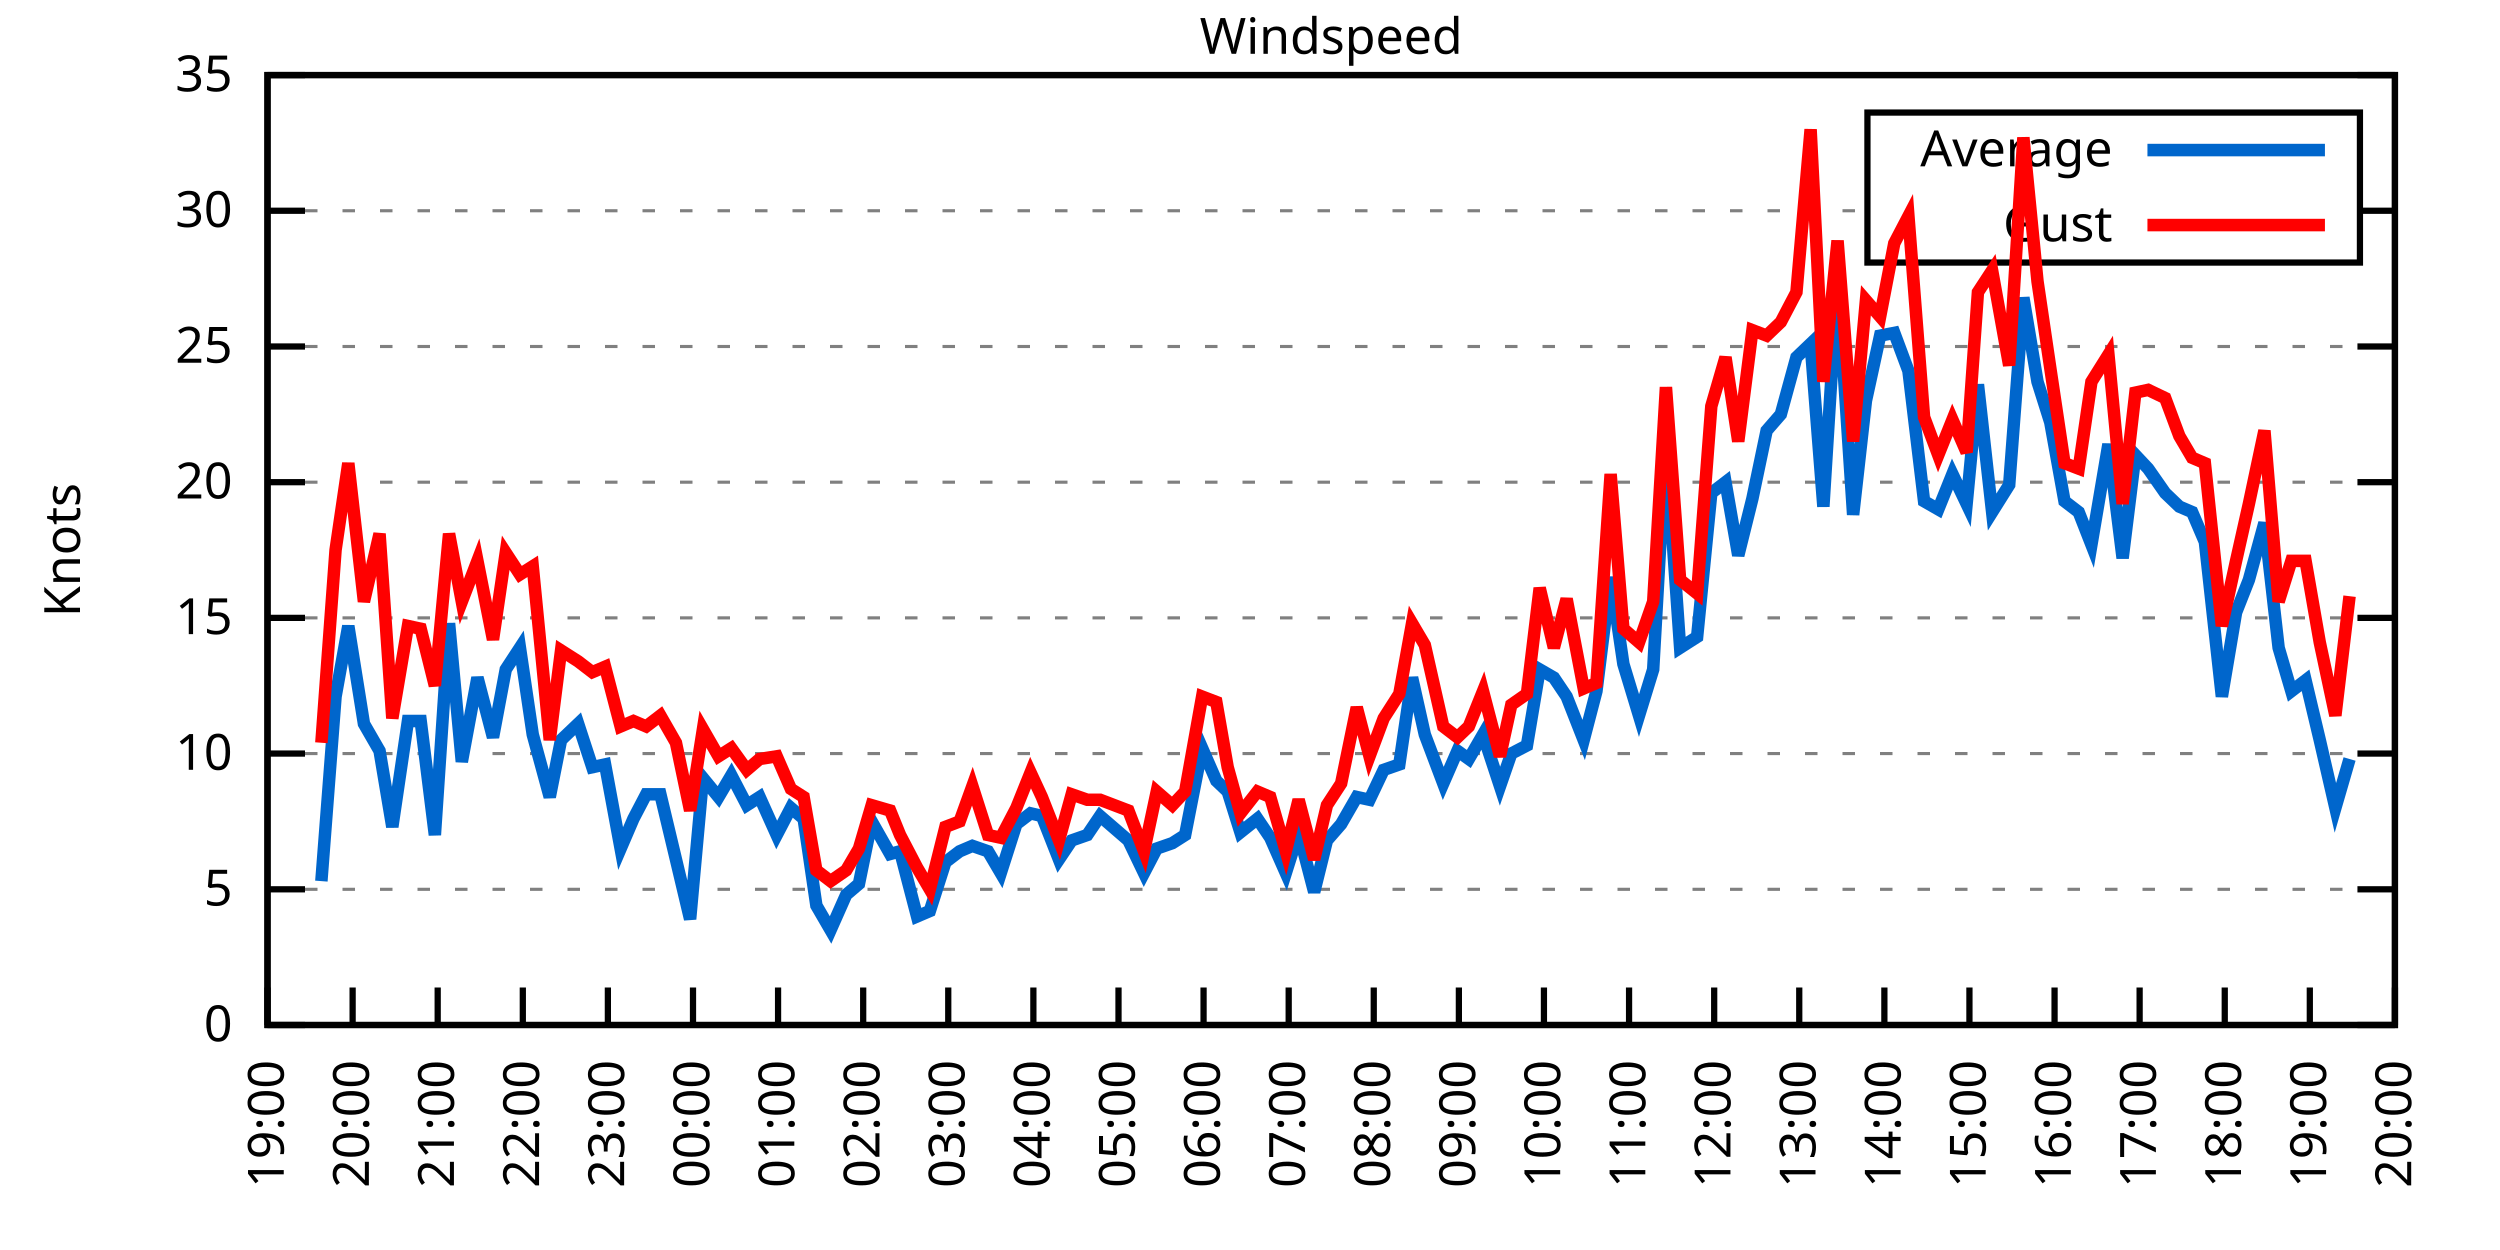
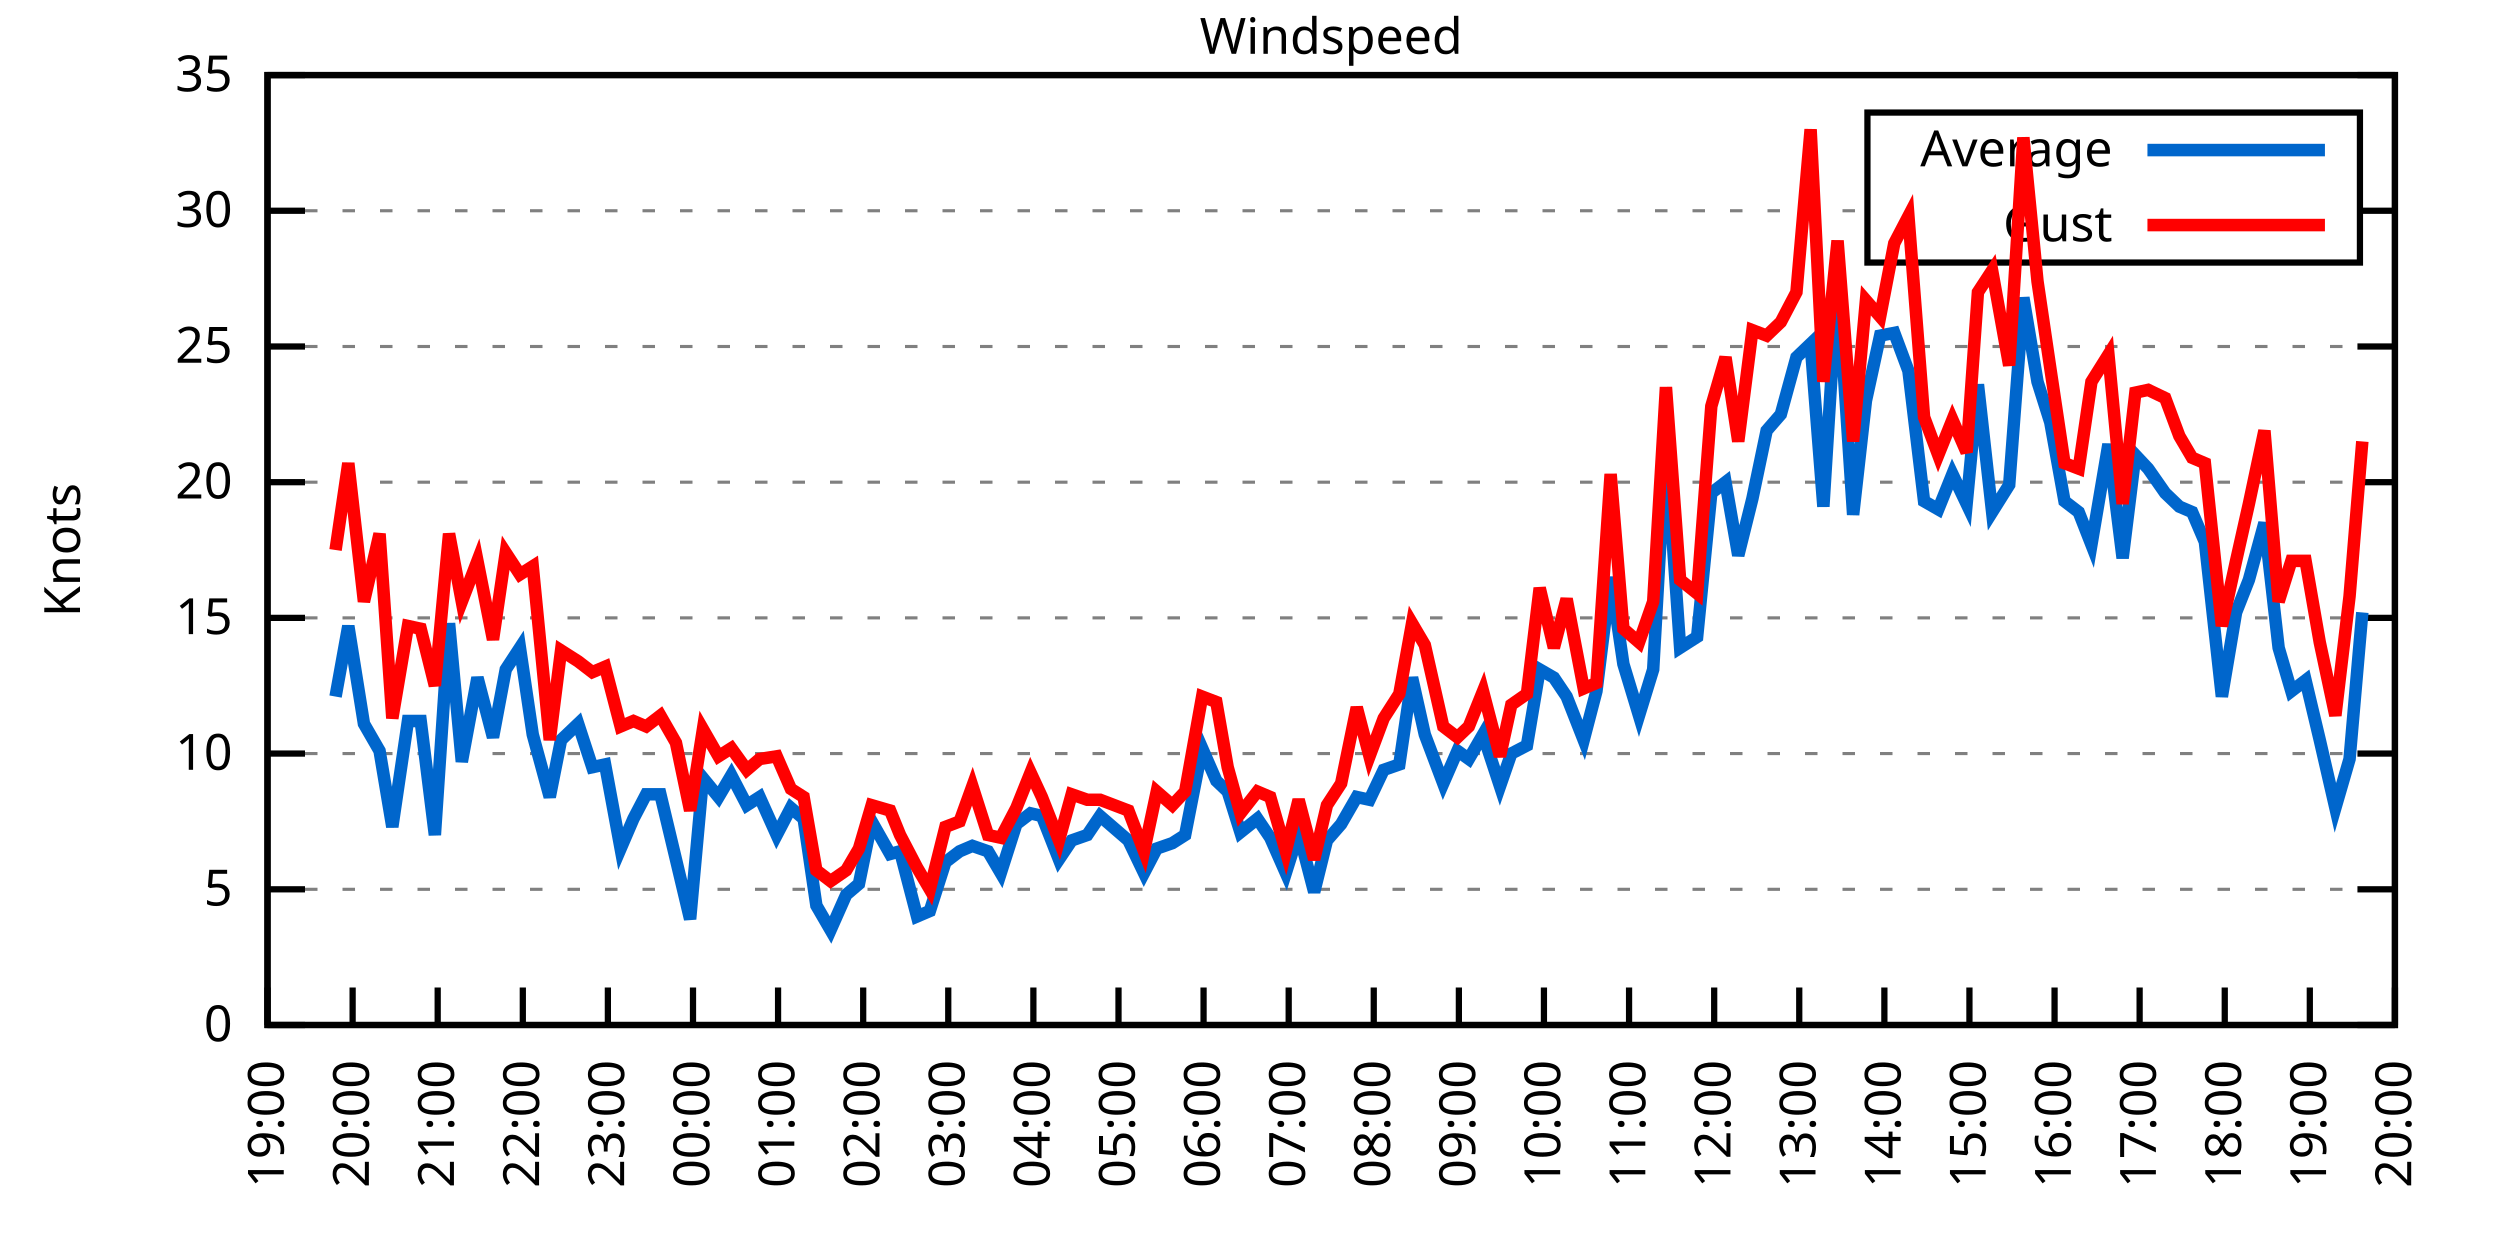
<svg xmlns="http://www.w3.org/2000/svg" xmlns:xlink="http://www.w3.org/1999/xlink" width="400" height="200" viewBox="0 0 400 200">
  <g id="gnuplot_canvas">
    <rect x="0" y="0" width="400" height="200" fill="none" />
    <defs>
      <circle id="gpDot" r="0.5" stroke-width="0.5" stroke="currentColor" />
      <path id="gpPt0" stroke-width="0.333" stroke="currentColor" d="M-1,0 h2 M0,-1 v2" />
      <path id="gpPt1" stroke-width="0.333" stroke="currentColor" d="M-1,-1 L1,1 M1,-1 L-1,1" />
      <path id="gpPt2" stroke-width="0.333" stroke="currentColor" d="M-1,0 L1,0 M0,-1 L0,1 M-1,-1 L1,1 M-1,1 L1,-1" />
      <rect id="gpPt3" stroke-width="0.333" stroke="currentColor" x="-1" y="-1" width="2" height="2" />
      <rect id="gpPt4" stroke-width="0.333" stroke="currentColor" fill="currentColor" x="-1" y="-1" width="2" height="2" />
      <circle id="gpPt5" stroke-width="0.333" stroke="currentColor" cx="0" cy="0" r="1" />
      <use xlink:href="#gpPt5" id="gpPt6" fill="currentColor" stroke="none" />
      <path id="gpPt7" stroke-width="0.333" stroke="currentColor" d="M0,-1.33 L-1.33,0.67 L1.33,0.67 z" />
      <use xlink:href="#gpPt7" id="gpPt8" fill="currentColor" stroke="none" />
      <use xlink:href="#gpPt7" id="gpPt9" stroke="currentColor" transform="rotate(180)" />
      <use xlink:href="#gpPt9" id="gpPt10" fill="currentColor" stroke="none" />
      <use xlink:href="#gpPt3" id="gpPt11" stroke="currentColor" transform="rotate(45)" />
      <use xlink:href="#gpPt11" id="gpPt12" fill="currentColor" stroke="none" />
      <path id="gpPt13" stroke-width="0.333" stroke="currentColor" d="M0,1.330 L1.265,0.411 L0.782,-1.067 L-0.782,-1.076 L-1.265,0.411 z" />
      <use xlink:href="#gpPt13" id="gpPt14" fill="currentColor" stroke="none" />
      <filter id="textbox" filterUnits="objectBoundingBox" x="0" y="0" height="1" width="1">
        <feFlood flood-color="white" flood-opacity="1" result="bgnd" />
        <feComposite in="SourceGraphic" in2="bgnd" operator="atop" />
      </filter>
      <filter id="greybox" filterUnits="objectBoundingBox" x="0" y="0" height="1" width="1">
        <feFlood flood-color="lightgrey" flood-opacity="1" result="grey" />
        <feComposite in="SourceGraphic" in2="grey" operator="atop" />
      </filter>
    </defs>
    <g fill="none" color="white" stroke="currentColor" stroke-width="1.00" stroke-linecap="butt" stroke-linejoin="miter">
</g>
    <g fill="none" color="black" stroke="currentColor" stroke-width="1.00" stroke-linecap="butt" stroke-linejoin="miter">
      <g stroke="none" shape-rendering="crispEdges">
        <polygon fill="rgb(255, 255, 255)" points="42.80,164.00 383.18,164.00 383.18,12.02 42.80,12.02 " />
      </g>
    </g>
    <g fill="none" color="black" stroke="currentColor" stroke-width="1.00" stroke-linecap="butt" stroke-linejoin="miter">
</g>
    <g fill="none" color="black" stroke="black" stroke-width="0.50" stroke-linecap="butt" stroke-linejoin="miter">
</g>
    <g fill="none" color="gray" stroke="currentColor" stroke-width="0.50" stroke-linecap="butt" stroke-linejoin="miter">
      <path stroke="gray" stroke-dasharray="2,4" class="gridline" d="M42.80,164.00 L383.19,164.00  " />
    </g>
    <g fill="none" color="gray" stroke="gray" stroke-width="1.00" stroke-linecap="butt" stroke-linejoin="miter">
</g>
    <g fill="none" color="black" stroke="currentColor" stroke-width="1.00" stroke-linecap="butt" stroke-linejoin="miter">
      <path stroke="black" d="M42.80,164.00 L48.80,164.00 M383.19,164.00 L377.19,164.00  " />
      <g transform="translate(37.20,166.60)" stroke="none" fill="black" font-family="Sans" font-size="8.00" text-anchor="end">
        <text>
          <tspan font-family="Sans"> 0</tspan>
        </text>
      </g>
    </g>
    <g fill="none" color="black" stroke="currentColor" stroke-width="1.00" stroke-linecap="butt" stroke-linejoin="miter">
</g>
    <g fill="none" color="black" stroke="black" stroke-width="0.50" stroke-linecap="butt" stroke-linejoin="miter">
</g>
    <g fill="none" color="gray" stroke="currentColor" stroke-width="0.50" stroke-linecap="butt" stroke-linejoin="miter">
      <path stroke="gray" stroke-dasharray="2,4" class="gridline" d="M42.80,142.29 L383.19,142.29  " />
    </g>
    <g fill="none" color="gray" stroke="gray" stroke-width="1.00" stroke-linecap="butt" stroke-linejoin="miter">
</g>
    <g fill="none" color="black" stroke="currentColor" stroke-width="1.00" stroke-linecap="butt" stroke-linejoin="miter">
      <path stroke="black" d="M42.80,142.29 L48.80,142.29 M383.19,142.29 L377.19,142.29  " />
      <g transform="translate(37.20,144.89)" stroke="none" fill="black" font-family="Sans" font-size="8.00" text-anchor="end">
        <text>
          <tspan font-family="Sans"> 5</tspan>
        </text>
      </g>
    </g>
    <g fill="none" color="black" stroke="currentColor" stroke-width="1.00" stroke-linecap="butt" stroke-linejoin="miter">
</g>
    <g fill="none" color="black" stroke="black" stroke-width="0.50" stroke-linecap="butt" stroke-linejoin="miter">
</g>
    <g fill="none" color="gray" stroke="currentColor" stroke-width="0.50" stroke-linecap="butt" stroke-linejoin="miter">
      <path stroke="gray" stroke-dasharray="2,4" class="gridline" d="M42.80,120.57 L383.19,120.57  " />
    </g>
    <g fill="none" color="gray" stroke="gray" stroke-width="1.00" stroke-linecap="butt" stroke-linejoin="miter">
</g>
    <g fill="none" color="black" stroke="currentColor" stroke-width="1.00" stroke-linecap="butt" stroke-linejoin="miter">
      <path stroke="black" d="M42.80,120.57 L48.80,120.57 M383.19,120.57 L377.19,120.57  " />
      <g transform="translate(37.20,123.17)" stroke="none" fill="black" font-family="Sans" font-size="8.00" text-anchor="end">
        <text>
          <tspan font-family="Sans"> 10</tspan>
        </text>
      </g>
    </g>
    <g fill="none" color="black" stroke="currentColor" stroke-width="1.00" stroke-linecap="butt" stroke-linejoin="miter">
</g>
    <g fill="none" color="black" stroke="black" stroke-width="0.50" stroke-linecap="butt" stroke-linejoin="miter">
</g>
    <g fill="none" color="gray" stroke="currentColor" stroke-width="0.50" stroke-linecap="butt" stroke-linejoin="miter">
      <path stroke="gray" stroke-dasharray="2,4" class="gridline" d="M42.80,98.86 L383.19,98.86  " />
    </g>
    <g fill="none" color="gray" stroke="gray" stroke-width="1.00" stroke-linecap="butt" stroke-linejoin="miter">
</g>
    <g fill="none" color="black" stroke="currentColor" stroke-width="1.00" stroke-linecap="butt" stroke-linejoin="miter">
      <path stroke="black" d="M42.80,98.86 L48.80,98.86 M383.19,98.86 L377.19,98.86  " />
      <g transform="translate(37.20,101.46)" stroke="none" fill="black" font-family="Sans" font-size="8.00" text-anchor="end">
        <text>
          <tspan font-family="Sans"> 15</tspan>
        </text>
      </g>
    </g>
    <g fill="none" color="black" stroke="currentColor" stroke-width="1.00" stroke-linecap="butt" stroke-linejoin="miter">
</g>
    <g fill="none" color="black" stroke="black" stroke-width="0.50" stroke-linecap="butt" stroke-linejoin="miter">
</g>
    <g fill="none" color="gray" stroke="currentColor" stroke-width="0.50" stroke-linecap="butt" stroke-linejoin="miter">
      <path stroke="gray" stroke-dasharray="2,4" class="gridline" d="M42.80,77.15 L383.19,77.15  " />
    </g>
    <g fill="none" color="gray" stroke="gray" stroke-width="1.00" stroke-linecap="butt" stroke-linejoin="miter">
</g>
    <g fill="none" color="black" stroke="currentColor" stroke-width="1.00" stroke-linecap="butt" stroke-linejoin="miter">
      <path stroke="black" d="M42.80,77.15 L48.80,77.15 M383.19,77.15 L377.19,77.15  " />
      <g transform="translate(37.20,79.75)" stroke="none" fill="black" font-family="Sans" font-size="8.00" text-anchor="end">
        <text>
          <tspan font-family="Sans"> 20</tspan>
        </text>
      </g>
    </g>
    <g fill="none" color="black" stroke="currentColor" stroke-width="1.00" stroke-linecap="butt" stroke-linejoin="miter">
</g>
    <g fill="none" color="black" stroke="black" stroke-width="0.50" stroke-linecap="butt" stroke-linejoin="miter">
</g>
    <g fill="none" color="gray" stroke="currentColor" stroke-width="0.50" stroke-linecap="butt" stroke-linejoin="miter">
      <path stroke="gray" stroke-dasharray="2,4" class="gridline" d="M42.80,55.44 L383.19,55.44  " />
    </g>
    <g fill="none" color="gray" stroke="gray" stroke-width="1.00" stroke-linecap="butt" stroke-linejoin="miter">
</g>
    <g fill="none" color="black" stroke="currentColor" stroke-width="1.00" stroke-linecap="butt" stroke-linejoin="miter">
      <path stroke="black" d="M42.80,55.44 L48.80,55.44 M383.19,55.44 L377.19,55.44  " />
      <g transform="translate(37.20,58.04)" stroke="none" fill="black" font-family="Sans" font-size="8.00" text-anchor="end">
        <text>
          <tspan font-family="Sans"> 25</tspan>
        </text>
      </g>
    </g>
    <g fill="none" color="black" stroke="currentColor" stroke-width="1.00" stroke-linecap="butt" stroke-linejoin="miter">
</g>
    <g fill="none" color="black" stroke="black" stroke-width="0.50" stroke-linecap="butt" stroke-linejoin="miter">
</g>
    <g fill="none" color="gray" stroke="currentColor" stroke-width="0.50" stroke-linecap="butt" stroke-linejoin="miter">
      <path stroke="gray" stroke-dasharray="2,4" class="gridline" d="M42.80,33.72 L298.79,33.72 M377.59,33.72 L383.19,33.72  " />
    </g>
    <g fill="none" color="gray" stroke="gray" stroke-width="1.00" stroke-linecap="butt" stroke-linejoin="miter">
</g>
    <g fill="none" color="black" stroke="currentColor" stroke-width="1.00" stroke-linecap="butt" stroke-linejoin="miter">
      <path stroke="black" d="M42.80,33.72 L48.80,33.72 M383.19,33.72 L377.19,33.72  " />
      <g transform="translate(37.20,36.32)" stroke="none" fill="black" font-family="Sans" font-size="8.00" text-anchor="end">
        <text>
          <tspan font-family="Sans"> 30</tspan>
        </text>
      </g>
    </g>
    <g fill="none" color="black" stroke="currentColor" stroke-width="1.00" stroke-linecap="butt" stroke-linejoin="miter">
</g>
    <g fill="none" color="black" stroke="black" stroke-width="0.50" stroke-linecap="butt" stroke-linejoin="miter">
</g>
    <g fill="none" color="gray" stroke="currentColor" stroke-width="0.50" stroke-linecap="butt" stroke-linejoin="miter">
      <path stroke="gray" stroke-dasharray="2,4" class="gridline" d="M42.80,12.01 L383.19,12.01  " />
    </g>
    <g fill="none" color="gray" stroke="gray" stroke-width="1.00" stroke-linecap="butt" stroke-linejoin="miter">
</g>
    <g fill="none" color="black" stroke="currentColor" stroke-width="1.00" stroke-linecap="butt" stroke-linejoin="miter">
      <path stroke="black" d="M42.80,12.01 L48.80,12.01 M383.19,12.01 L377.19,12.01  " />
      <g transform="translate(37.20,14.61)" stroke="none" fill="black" font-family="Sans" font-size="8.00" text-anchor="end">
        <text>
          <tspan font-family="Sans"> 35</tspan>
        </text>
      </g>
    </g>
    <g fill="none" color="black" stroke="currentColor" stroke-width="1.00" stroke-linecap="butt" stroke-linejoin="miter">
      <path stroke="black" d="M42.80,164.00 L42.80,158.00  " />
      <g transform="translate(45.40,169.60) rotate(270.00)" stroke="none" fill="black" font-family="Sans" font-size="8.00" text-anchor="end">
        <text>
          <tspan font-family="Sans">19:00</tspan>
        </text>
      </g>
    </g>
    <g fill="none" color="black" stroke="currentColor" stroke-width="1.00" stroke-linecap="butt" stroke-linejoin="miter">
      <path stroke="black" d="M56.42,164.00 L56.42,158.00  " />
      <g transform="translate(59.02,169.60) rotate(270.00)" stroke="none" fill="black" font-family="Sans" font-size="8.00" text-anchor="end">
        <text>
          <tspan font-family="Sans">20:00</tspan>
        </text>
      </g>
    </g>
    <g fill="none" color="black" stroke="currentColor" stroke-width="1.00" stroke-linecap="butt" stroke-linejoin="miter">
      <path stroke="black" d="M70.03,164.00 L70.03,158.00  " />
      <g transform="translate(72.63,169.60) rotate(270.00)" stroke="none" fill="black" font-family="Sans" font-size="8.00" text-anchor="end">
        <text>
          <tspan font-family="Sans">21:00</tspan>
        </text>
      </g>
    </g>
    <g fill="none" color="black" stroke="currentColor" stroke-width="1.00" stroke-linecap="butt" stroke-linejoin="miter">
      <path stroke="black" d="M83.65,164.00 L83.65,158.00  " />
      <g transform="translate(86.25,169.60) rotate(270.00)" stroke="none" fill="black" font-family="Sans" font-size="8.00" text-anchor="end">
        <text>
          <tspan font-family="Sans">22:00</tspan>
        </text>
      </g>
    </g>
    <g fill="none" color="black" stroke="currentColor" stroke-width="1.00" stroke-linecap="butt" stroke-linejoin="miter">
      <path stroke="black" d="M97.26,164.00 L97.26,158.00  " />
      <g transform="translate(99.86,169.60) rotate(270.00)" stroke="none" fill="black" font-family="Sans" font-size="8.00" text-anchor="end">
        <text>
          <tspan font-family="Sans">23:00</tspan>
        </text>
      </g>
    </g>
    <g fill="none" color="black" stroke="currentColor" stroke-width="1.00" stroke-linecap="butt" stroke-linejoin="miter">
      <path stroke="black" d="M110.88,164.00 L110.88,158.00  " />
      <g transform="translate(113.48,169.60) rotate(270.00)" stroke="none" fill="black" font-family="Sans" font-size="8.00" text-anchor="end">
        <text>
          <tspan font-family="Sans">00:00</tspan>
        </text>
      </g>
    </g>
    <g fill="none" color="black" stroke="currentColor" stroke-width="1.00" stroke-linecap="butt" stroke-linejoin="miter">
      <path stroke="black" d="M124.49,164.00 L124.49,158.00  " />
      <g transform="translate(127.09,169.60) rotate(270.00)" stroke="none" fill="black" font-family="Sans" font-size="8.00" text-anchor="end">
        <text>
          <tspan font-family="Sans">01:00</tspan>
        </text>
      </g>
    </g>
    <g fill="none" color="black" stroke="currentColor" stroke-width="1.00" stroke-linecap="butt" stroke-linejoin="miter">
      <path stroke="black" d="M138.11,164.00 L138.11,158.00  " />
      <g transform="translate(140.71,169.60) rotate(270.00)" stroke="none" fill="black" font-family="Sans" font-size="8.00" text-anchor="end">
        <text>
          <tspan font-family="Sans">02:00</tspan>
        </text>
      </g>
    </g>
    <g fill="none" color="black" stroke="currentColor" stroke-width="1.00" stroke-linecap="butt" stroke-linejoin="miter">
      <path stroke="black" d="M151.72,164.00 L151.72,158.00  " />
      <g transform="translate(154.32,169.60) rotate(270.00)" stroke="none" fill="black" font-family="Sans" font-size="8.00" text-anchor="end">
        <text>
          <tspan font-family="Sans">03:00</tspan>
        </text>
      </g>
    </g>
    <g fill="none" color="black" stroke="currentColor" stroke-width="1.00" stroke-linecap="butt" stroke-linejoin="miter">
      <path stroke="black" d="M165.34,164.00 L165.34,158.00  " />
      <g transform="translate(167.94,169.60) rotate(270.00)" stroke="none" fill="black" font-family="Sans" font-size="8.00" text-anchor="end">
        <text>
          <tspan font-family="Sans">04:00</tspan>
        </text>
      </g>
    </g>
    <g fill="none" color="black" stroke="currentColor" stroke-width="1.00" stroke-linecap="butt" stroke-linejoin="miter">
      <path stroke="black" d="M178.96,164.00 L178.96,158.00  " />
      <g transform="translate(181.56,169.60) rotate(270.00)" stroke="none" fill="black" font-family="Sans" font-size="8.00" text-anchor="end">
        <text>
          <tspan font-family="Sans">05:00</tspan>
        </text>
      </g>
    </g>
    <g fill="none" color="black" stroke="currentColor" stroke-width="1.00" stroke-linecap="butt" stroke-linejoin="miter">
      <path stroke="black" d="M192.57,164.00 L192.57,158.00  " />
      <g transform="translate(195.17,169.60) rotate(270.00)" stroke="none" fill="black" font-family="Sans" font-size="8.00" text-anchor="end">
        <text>
          <tspan font-family="Sans">06:00</tspan>
        </text>
      </g>
    </g>
    <g fill="none" color="black" stroke="currentColor" stroke-width="1.00" stroke-linecap="butt" stroke-linejoin="miter">
      <path stroke="black" d="M206.19,164.00 L206.19,158.00  " />
      <g transform="translate(208.79,169.60) rotate(270.00)" stroke="none" fill="black" font-family="Sans" font-size="8.00" text-anchor="end">
        <text>
          <tspan font-family="Sans">07:00</tspan>
        </text>
      </g>
    </g>
    <g fill="none" color="black" stroke="currentColor" stroke-width="1.00" stroke-linecap="butt" stroke-linejoin="miter">
      <path stroke="black" d="M219.80,164.00 L219.80,158.00  " />
      <g transform="translate(222.40,169.60) rotate(270.00)" stroke="none" fill="black" font-family="Sans" font-size="8.00" text-anchor="end">
        <text>
          <tspan font-family="Sans">08:00</tspan>
        </text>
      </g>
    </g>
    <g fill="none" color="black" stroke="currentColor" stroke-width="1.00" stroke-linecap="butt" stroke-linejoin="miter">
      <path stroke="black" d="M233.42,164.00 L233.42,158.00  " />
      <g transform="translate(236.02,169.60) rotate(270.00)" stroke="none" fill="black" font-family="Sans" font-size="8.00" text-anchor="end">
        <text>
          <tspan font-family="Sans">09:00</tspan>
        </text>
      </g>
    </g>
    <g fill="none" color="black" stroke="currentColor" stroke-width="1.00" stroke-linecap="butt" stroke-linejoin="miter">
      <path stroke="black" d="M247.03,164.00 L247.03,158.00  " />
      <g transform="translate(249.63,169.60) rotate(270.00)" stroke="none" fill="black" font-family="Sans" font-size="8.00" text-anchor="end">
        <text>
          <tspan font-family="Sans">10:00</tspan>
        </text>
      </g>
    </g>
    <g fill="none" color="black" stroke="currentColor" stroke-width="1.00" stroke-linecap="butt" stroke-linejoin="miter">
      <path stroke="black" d="M260.65,164.00 L260.65,158.00  " />
      <g transform="translate(263.25,169.60) rotate(270.00)" stroke="none" fill="black" font-family="Sans" font-size="8.00" text-anchor="end">
        <text>
          <tspan font-family="Sans">11:00</tspan>
        </text>
      </g>
    </g>
    <g fill="none" color="black" stroke="currentColor" stroke-width="1.00" stroke-linecap="butt" stroke-linejoin="miter">
      <path stroke="black" d="M274.27,164.00 L274.27,158.00  " />
      <g transform="translate(276.87,169.60) rotate(270.00)" stroke="none" fill="black" font-family="Sans" font-size="8.00" text-anchor="end">
        <text>
          <tspan font-family="Sans">12:00</tspan>
        </text>
      </g>
    </g>
    <g fill="none" color="black" stroke="currentColor" stroke-width="1.00" stroke-linecap="butt" stroke-linejoin="miter">
      <path stroke="black" d="M287.88,164.00 L287.88,158.00  " />
      <g transform="translate(290.48,169.60) rotate(270.00)" stroke="none" fill="black" font-family="Sans" font-size="8.00" text-anchor="end">
        <text>
          <tspan font-family="Sans">13:00</tspan>
        </text>
      </g>
    </g>
    <g fill="none" color="black" stroke="currentColor" stroke-width="1.00" stroke-linecap="butt" stroke-linejoin="miter">
      <path stroke="black" d="M301.50,164.00 L301.50,158.00  " />
      <g transform="translate(304.10,169.60) rotate(270.00)" stroke="none" fill="black" font-family="Sans" font-size="8.00" text-anchor="end">
        <text>
          <tspan font-family="Sans">14:00</tspan>
        </text>
      </g>
    </g>
    <g fill="none" color="black" stroke="currentColor" stroke-width="1.00" stroke-linecap="butt" stroke-linejoin="miter">
      <path stroke="black" d="M315.11,164.00 L315.11,158.00  " />
      <g transform="translate(317.71,169.60) rotate(270.00)" stroke="none" fill="black" font-family="Sans" font-size="8.00" text-anchor="end">
        <text>
          <tspan font-family="Sans">15:00</tspan>
        </text>
      </g>
    </g>
    <g fill="none" color="black" stroke="currentColor" stroke-width="1.00" stroke-linecap="butt" stroke-linejoin="miter">
      <path stroke="black" d="M328.73,164.00 L328.73,158.00  " />
      <g transform="translate(331.33,169.60) rotate(270.00)" stroke="none" fill="black" font-family="Sans" font-size="8.00" text-anchor="end">
        <text>
          <tspan font-family="Sans">16:00</tspan>
        </text>
      </g>
    </g>
    <g fill="none" color="black" stroke="currentColor" stroke-width="1.00" stroke-linecap="butt" stroke-linejoin="miter">
      <path stroke="black" d="M342.34,164.00 L342.34,158.00  " />
      <g transform="translate(344.94,169.60) rotate(270.00)" stroke="none" fill="black" font-family="Sans" font-size="8.00" text-anchor="end">
        <text>
          <tspan font-family="Sans">17:00</tspan>
        </text>
      </g>
    </g>
    <g fill="none" color="black" stroke="currentColor" stroke-width="1.00" stroke-linecap="butt" stroke-linejoin="miter">
      <path stroke="black" d="M355.96,164.00 L355.96,158.00  " />
      <g transform="translate(358.56,169.60) rotate(270.00)" stroke="none" fill="black" font-family="Sans" font-size="8.00" text-anchor="end">
        <text>
          <tspan font-family="Sans">18:00</tspan>
        </text>
      </g>
    </g>
    <g fill="none" color="black" stroke="currentColor" stroke-width="1.00" stroke-linecap="butt" stroke-linejoin="miter">
      <path stroke="black" d="M369.57,164.00 L369.57,158.00  " />
      <g transform="translate(372.17,169.60) rotate(270.00)" stroke="none" fill="black" font-family="Sans" font-size="8.00" text-anchor="end">
        <text>
          <tspan font-family="Sans">19:00</tspan>
        </text>
      </g>
    </g>
    <g fill="none" color="black" stroke="currentColor" stroke-width="1.00" stroke-linecap="butt" stroke-linejoin="miter">
      <path stroke="black" d="M383.19,164.00 L383.19,158.00  " />
      <g transform="translate(385.79,169.60) rotate(270.00)" stroke="none" fill="black" font-family="Sans" font-size="8.00" text-anchor="end">
        <text>
          <tspan font-family="Sans">20:00</tspan>
        </text>
      </g>
    </g>
    <g fill="none" color="black" stroke="currentColor" stroke-width="1.00" stroke-linecap="butt" stroke-linejoin="miter">
</g>
    <g fill="none" color="black" stroke="currentColor" stroke-width="1.00" stroke-linecap="butt" stroke-linejoin="miter">
      <path stroke="black" d="M42.80,12.01 L42.80,164.00 L383.19,164.00 L383.19,12.01 L42.80,12.01 Z  " />
    </g>
    <g fill="none" color="black" stroke="currentColor" stroke-width="1.00" stroke-linecap="butt" stroke-linejoin="miter">
</g>
    <g fill="none" color="black" stroke="currentColor" stroke-width="1.00" stroke-linecap="butt" stroke-linejoin="miter">
      <path stroke="black" d="M298.79,42.01 L298.79,18.01 L377.59,18.01 L377.59,42.01 L298.79,42.01 Z  " />
    </g>
    <g id="Windspeed_plot_1">
      <g fill="none" color="white" stroke="black" stroke-width="2.00" stroke-linecap="butt" stroke-linejoin="miter">
</g>
      <g fill="none" color="black" stroke="currentColor" stroke-width="2.00" stroke-linecap="butt" stroke-linejoin="miter">
        <g transform="translate(337.99,26.61)" stroke="none" fill="black" font-family="Sans" font-size="8.00" text-anchor="end">
          <text>
            <tspan font-family="Sans">Average</tspan>
          </text>
        </g>
      </g>
      <g fill="none" color="black" stroke="currentColor" stroke-width="2.00" stroke-linecap="butt" stroke-linejoin="miter">
-         <path stroke="rgb(  0, 102, 204)" d="M343.59,24.01 L371.99,24.01 M51.42,140.98 L53.69,111.45 L55.73,100.16 L58.23,115.80 L60.73,120.14 L62.77,132.30   L65.27,115.36 L67.31,115.36 L69.58,133.60 L71.85,99.73 L73.89,121.88 L76.39,108.42 L78.88,117.97 L80.92,107.11   L83.19,103.64 L85.24,117.53 L87.96,127.52 L89.77,118.40 L92.50,115.80 L94.77,122.75 L96.81,122.31 L99.30,135.77   L101.35,131.00 L103.39,127.09 L105.66,127.09 L108.15,137.51 L110.42,147.06 L112.47,124.48 L114.96,127.52 L117.01,124.05   L119.50,128.83 L121.54,127.52 L124.27,133.60 L126.54,129.26 L128.58,131.00 L130.62,144.89 L132.89,148.80 L135.39,143.16   L137.43,141.42 L139.47,131.43 L142.42,136.64 L144.01,136.21 L146.73,146.63 L148.77,145.76 L151.27,137.94 L153.54,136.21   L155.58,135.34 L158.08,136.21 L160.12,139.68 L162.62,131.86 L164.89,130.13 L166.70,130.56 L169.43,137.51 L171.47,134.47   L173.96,133.60 L176.01,130.56 L180.54,134.47 L183.04,139.68 L185.08,135.77 L187.58,134.90 L189.62,133.60 L192.34,119.71   L194.61,124.92 L196.43,126.65 L198.47,133.17 L201.19,131.00 L203.24,134.04 L205.73,139.68 L207.78,133.17 L210.27,142.72   L212.31,134.47 L214.58,131.86 L217.08,127.52 L219.12,127.96 L221.39,123.18 L223.89,122.31 L225.93,108.42 L227.97,117.53   L230.92,125.35 L233.19,120.14 L235.01,121.44 L237.28,117.53 L240.00,125.79 L241.81,120.57 L244.31,119.27 L246.35,107.11   L248.62,108.42 L250.66,111.45 L253.39,118.40 L255.43,110.59 L257.70,92.35 L259.74,106.24 L262.24,114.49 L264.51,107.11   L266.55,71.07 L268.82,103.64 L271.54,101.90 L273.81,78.89 L276.08,77.15 L278.12,88.87 L280.39,79.75 L282.66,68.90   L284.93,66.29 L287.43,57.17 L289.70,55.00 L291.74,81.06 L294.01,44.58 L296.50,82.36 L298.55,64.12 L300.82,53.70   L303.08,53.26 L305.35,59.34 L307.85,80.19 L310.12,81.49 L312.39,75.85 L314.66,80.62 L316.47,61.52 L318.74,81.93   L321.47,77.58 L323.74,47.62 L326.00,61.08 L328.05,67.59 L330.32,80.19 L332.59,81.93 L334.63,87.14 L337.35,71.07   L339.62,89.31 L341.66,72.81 L343.70,74.98 L346.43,78.89 L348.70,81.06 L350.74,81.93 L352.78,86.70 L355.50,111.45   L357.77,97.99 L359.82,92.78 L362.31,83.66 L364.58,103.64 L366.62,110.59 L368.89,108.85 L371.16,118.40 L373.66,129.26   L375.93,121.44  " />
+         <path stroke="rgb(  0, 102, 204)" d="M343.59,24.01 L371.99,24.01 M53.69,111.45 L55.73,100.16 L58.23,115.80 L60.73,120.14 L62.77,132.30 L65.27,115.36   L67.31,115.36 L69.58,133.60 L71.85,99.73 L73.89,121.88 L76.39,108.42 L78.88,117.97 L80.92,107.11 L83.19,103.64   L85.24,117.53 L87.96,127.52 L89.77,118.40 L92.50,115.80 L94.77,122.75 L96.81,122.31 L99.30,135.77 L101.35,131.00   L103.39,127.09 L105.66,127.09 L108.15,137.51 L110.42,147.06 L112.47,124.48 L114.96,127.52 L117.01,124.05 L119.50,128.83   L121.54,127.52 L124.27,133.60 L126.54,129.26 L128.58,131.00 L130.62,144.89 L132.89,148.80 L135.39,143.16 L137.43,141.42   L139.47,131.43 L142.42,136.64 L144.01,136.21 L146.73,146.63 L148.77,145.76 L151.27,137.94 L153.54,136.21 L155.58,135.34   L158.08,136.21 L160.12,139.68 L162.62,131.86 L164.89,130.13 L166.70,130.56 L169.43,137.51 L171.47,134.47 L173.96,133.60   L176.01,130.56 L180.54,134.47 L183.04,139.68 L185.08,135.77 L187.58,134.90 L189.62,133.60 L192.34,119.71 L194.61,124.92   L196.43,126.65 L198.47,133.17 L201.19,131.00 L203.24,134.04 L205.73,139.68 L207.78,133.17 L210.27,142.72 L212.31,134.47   L214.58,131.86 L217.08,127.52 L219.12,127.96 L221.39,123.18 L223.89,122.31 L225.93,108.42 L227.97,117.53 L230.92,125.35   L233.19,120.14 L235.01,121.44 L237.28,117.53 L240.00,125.79 L241.81,120.57 L244.31,119.27 L246.35,107.11 L248.62,108.42   L250.66,111.45 L253.39,118.40 L255.43,110.59 L257.70,92.35 L259.74,106.24 L262.24,114.49 L264.51,107.11 L266.55,71.07   L268.82,103.64 L271.54,101.90 L273.81,78.89 L276.08,77.15 L278.12,88.87 L280.39,79.75 L282.66,68.90 L284.93,66.29   L287.43,57.17 L289.70,55.00 L291.74,81.06 L294.01,44.58 L296.50,82.36 L298.55,64.12 L300.82,53.70 L303.08,53.26   L305.35,59.34 L307.85,80.19 L310.12,81.49 L312.39,75.85 L314.66,80.62 L316.47,61.52 L318.74,81.93 L321.47,77.58   L323.74,47.62 L326.00,61.08 L328.05,67.59 L330.32,80.19 L332.59,81.93 L334.63,87.14 L337.35,71.07 L339.62,89.31   L341.66,72.81 L343.70,74.98 L346.43,78.89 L348.70,81.06 L350.74,81.93 L352.78,86.70 L355.50,111.45 L357.77,97.99   L359.82,92.78 L362.31,83.66 L364.58,103.64 L366.62,110.59 L368.89,108.85 L371.16,118.40 L373.66,129.26 L375.93,121.44   L377.97,97.99  " />
      </g>
    </g>
    <g id="Windspeed_plot_2">
      <g fill="none" color="black" stroke="currentColor" stroke-width="2.00" stroke-linecap="butt" stroke-linejoin="miter">
        <g transform="translate(337.99,38.61)" stroke="none" fill="black" font-family="Sans" font-size="8.00" text-anchor="end">
          <text>
            <tspan font-family="Sans">Gust</tspan>
          </text>
        </g>
      </g>
      <g fill="none" color="black" stroke="currentColor" stroke-width="2.00" stroke-linecap="butt" stroke-linejoin="miter">
-         <path stroke="rgb(255,   0,   0)" d="M343.59,36.01 L371.99,36.01 M51.42,118.84 L53.69,88.00 L55.73,74.11 L58.23,96.26 L60.73,85.40 L62.77,114.93   L65.27,100.16 L67.31,100.60 L69.58,109.72 L71.85,85.40 L73.89,96.26 L76.39,89.74 L78.88,102.34 L80.92,88.44   L83.19,91.91 L85.24,90.61 L87.96,118.40 L89.77,104.07 L92.50,105.81 L94.77,107.55 L96.81,106.68 L99.30,116.23   L101.35,115.36 L103.39,116.23 L105.66,114.49 L108.15,118.84 L110.42,129.69 L112.47,116.67 L114.96,121.01 L117.01,119.71   L119.50,123.18 L121.54,121.44 L124.27,121.01 L126.54,126.22 L128.58,127.52 L130.62,139.25 L132.89,140.98 L135.39,139.25   L137.43,135.77 L139.47,128.83 L142.42,129.69 L144.01,133.60 L146.73,138.81 L148.77,142.29 L151.27,132.30 L153.54,131.43   L155.58,125.79 L158.08,133.60 L160.12,134.04 L162.62,129.26 L164.89,123.61 L166.70,127.52 L169.43,134.47 L171.47,127.09   L173.96,127.96 L176.01,127.96 L180.54,129.69 L183.04,136.21 L185.08,126.65 L187.58,128.83 L189.62,126.65 L192.34,111.45   L194.61,112.32 L196.43,122.75 L198.47,130.13 L201.19,126.65 L203.24,127.52 L205.73,136.21 L207.78,127.96 L210.27,137.51   L212.31,128.83 L214.58,125.35 L217.08,113.19 L219.12,121.01 L221.39,114.93 L223.89,111.02 L225.93,99.73 L227.97,103.20   L230.92,116.23 L233.19,117.97 L235.01,116.23 L237.28,110.59 L240.00,121.01 L241.81,112.76 L244.31,111.02 L246.35,94.08   L248.62,103.64 L250.66,95.82 L253.39,110.15 L255.43,109.28 L257.70,75.85 L259.74,100.60 L262.24,102.77 L264.51,96.26   L266.55,61.95 L268.82,92.78 L271.54,94.95 L273.81,64.99 L276.08,57.17 L278.12,70.63 L280.39,52.83 L282.66,53.70   L284.93,51.53 L287.43,46.75 L289.70,20.70 L291.74,61.08 L294.01,38.50 L296.50,70.63 L298.55,48.05 L300.82,50.66   L303.08,38.93 L305.35,34.59 L307.85,66.73 L310.12,72.81 L312.39,67.16 L314.66,72.37 L316.47,46.75 L318.74,43.28   L321.47,58.48 L323.74,22.00 L326.00,45.01 L328.05,58.91 L330.32,74.11 L332.59,74.98 L334.63,61.08 L337.35,56.74   L339.62,80.62 L341.66,62.82 L343.70,62.38 L346.43,63.69 L348.70,69.77 L350.74,73.24 L352.78,74.11 L355.50,100.16   L357.77,89.74 L359.82,80.62 L362.31,68.90 L364.58,96.26 L366.62,89.74 L368.89,89.74 L371.16,102.77 L373.66,114.49   L375.93,95.39  " />
+         <path stroke="rgb(255,   0,   0)" d="M343.59,36.01 L371.99,36.01 M53.69,88.00 L55.73,74.11 L58.23,96.26 L60.73,85.40 L62.77,114.93 L65.27,100.16   L67.31,100.60 L69.58,109.72 L71.85,85.40 L73.89,96.26 L76.39,89.74 L78.88,102.34 L80.92,88.44 L83.19,91.91   L85.24,90.61 L87.96,118.40 L89.77,104.07 L92.50,105.81 L94.77,107.55 L96.81,106.68 L99.30,116.23 L101.35,115.36   L103.39,116.23 L105.66,114.49 L108.15,118.84 L110.42,129.69 L112.47,116.67 L114.96,121.01 L117.01,119.71 L119.50,123.18   L121.54,121.44 L124.27,121.01 L126.54,126.22 L128.58,127.52 L130.62,139.25 L132.89,140.98 L135.39,139.25 L137.43,135.77   L139.47,128.83 L142.42,129.69 L144.01,133.60 L146.73,138.81 L148.77,142.29 L151.27,132.30 L153.54,131.43 L155.58,125.79   L158.08,133.60 L160.12,134.04 L162.62,129.26 L164.89,123.61 L166.70,127.52 L169.43,134.47 L171.47,127.09 L173.96,127.96   L176.01,127.96 L180.54,129.69 L183.04,136.21 L185.08,126.65 L187.58,128.83 L189.62,126.65 L192.34,111.45 L194.61,112.32   L196.43,122.75 L198.47,130.13 L201.19,126.65 L203.24,127.52 L205.73,136.21 L207.78,127.96 L210.27,137.51 L212.31,128.83   L214.58,125.35 L217.08,113.19 L219.12,121.01 L221.39,114.93 L223.89,111.02 L225.93,99.73 L227.97,103.20 L230.92,116.23   L233.19,117.97 L235.01,116.23 L237.28,110.59 L240.00,121.01 L241.81,112.76 L244.31,111.02 L246.35,94.08 L248.62,103.64   L250.66,95.82 L253.39,110.15 L255.43,109.28 L257.70,75.85 L259.74,100.60 L262.24,102.77 L264.51,96.26 L266.55,61.95   L268.82,92.78 L271.54,94.95 L273.81,64.99 L276.08,57.17 L278.12,70.63 L280.39,52.83 L282.66,53.70 L284.93,51.53   L287.43,46.75 L289.70,20.70 L291.74,61.08 L294.01,38.50 L296.50,70.63 L298.55,48.05 L300.82,50.66 L303.08,38.93   L305.35,34.59 L307.85,66.73 L310.12,72.81 L312.39,67.16 L314.66,72.37 L316.47,46.75 L318.74,43.28 L321.47,58.48   L323.74,22.00 L326.00,45.01 L328.05,58.91 L330.32,74.11 L332.59,74.98 L334.63,61.08 L337.35,56.74 L339.62,80.62   L341.66,62.82 L343.70,62.38 L346.43,63.69 L348.70,69.77 L350.74,73.24 L352.78,74.11 L355.50,100.16 L357.77,89.74   L359.82,80.62 L362.31,68.90 L364.58,96.26 L366.62,89.74 L368.89,89.74 L371.16,102.77 L373.66,114.49 L375.93,95.39   L377.97,70.63  " />
      </g>
    </g>
    <g fill="none" color="black" stroke="currentColor" stroke-width="2.00" stroke-linecap="butt" stroke-linejoin="miter">
</g>
    <g fill="none" color="black" stroke="black" stroke-width="1.00" stroke-linecap="butt" stroke-linejoin="miter">
</g>
    <g fill="none" color="black" stroke="currentColor" stroke-width="1.00" stroke-linecap="butt" stroke-linejoin="miter">
      <path stroke="black" d="M42.80,12.01 L42.80,164.00 L383.19,164.00 L383.19,12.01 L42.80,12.01 Z  " />
      <g transform="translate(12.80,88.01) rotate(270.00)" stroke="none" fill="black" font-family="Sans" font-size="8.00" text-anchor="middle">
        <text>
          <tspan font-family="Sans">Knots</tspan>
        </text>
      </g>
    </g>
    <g fill="none" color="black" stroke="currentColor" stroke-width="1.00" stroke-linecap="butt" stroke-linejoin="miter">
</g>
    <g fill="none" color="black" stroke="currentColor" stroke-width="1.00" stroke-linecap="butt" stroke-linejoin="miter">
      <g transform="translate(212.99,8.61)" stroke="none" fill="black" font-family="Sans" font-size="8.00" text-anchor="middle">
        <text>
          <tspan font-family="Sans">Windspeed</tspan>
        </text>
      </g>
    </g>
    <g fill="none" color="black" stroke="currentColor" stroke-width="1.00" stroke-linecap="butt" stroke-linejoin="miter">
</g>
  </g>
</svg>
